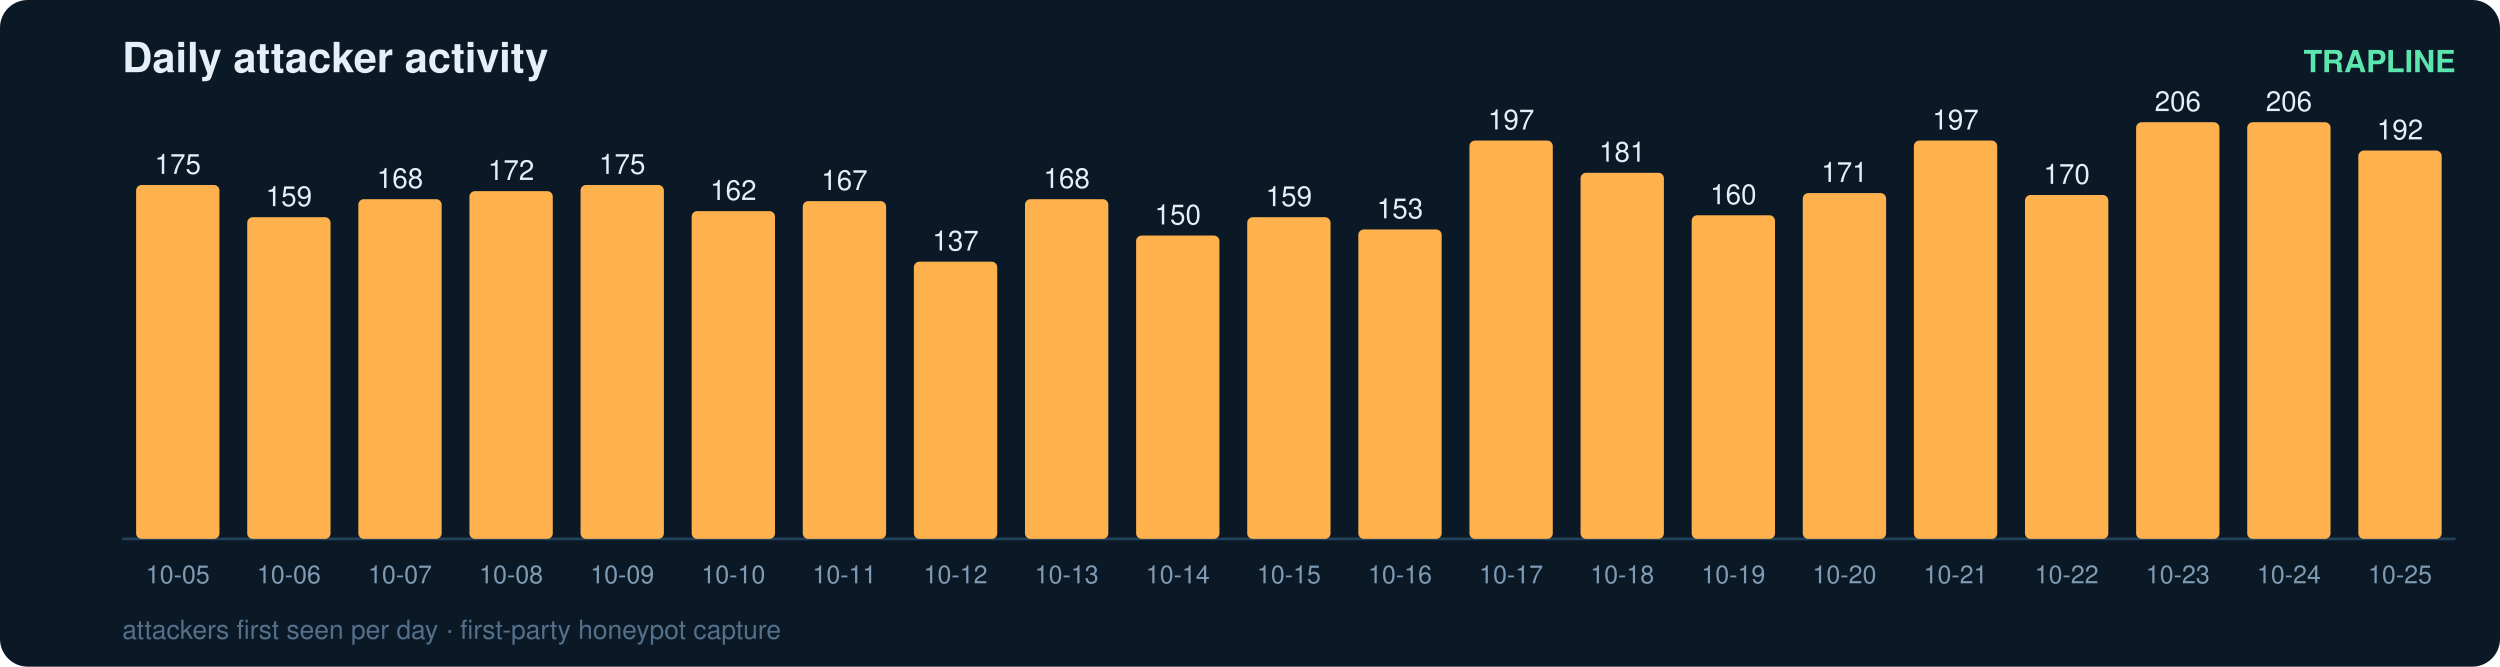
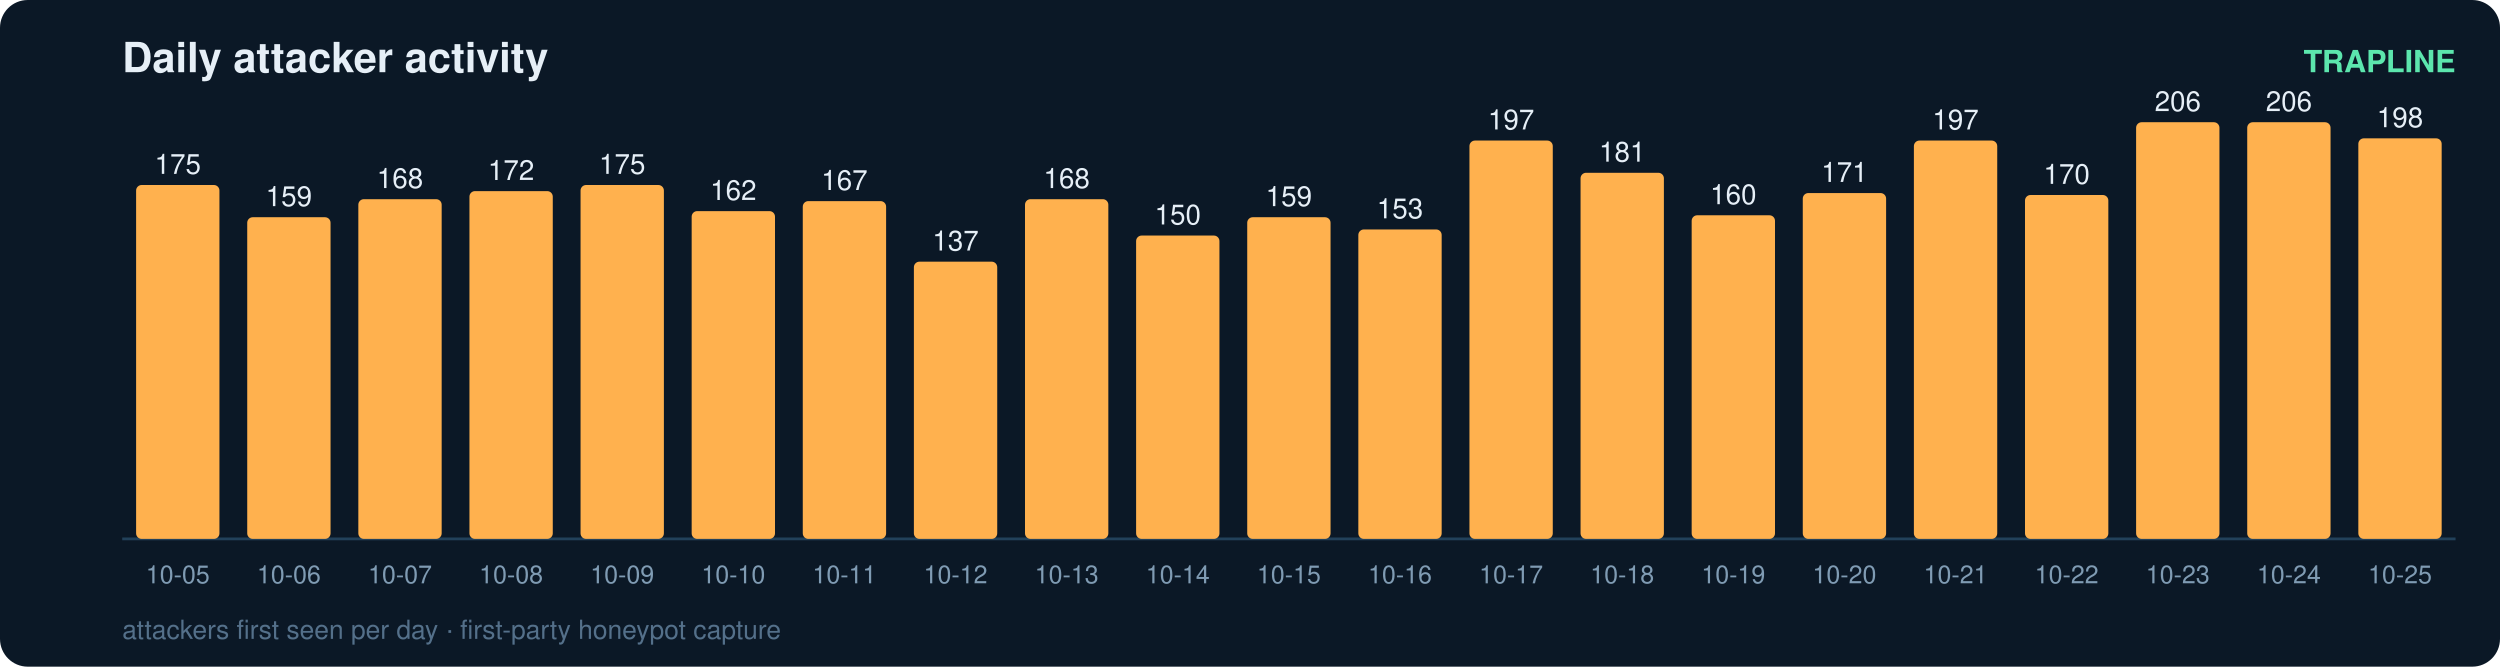
<svg xmlns="http://www.w3.org/2000/svg" width="900" height="240" viewBox="0 0 900 240" font-family="ui-sans-serif,Segoe UI,Helvetica,Arial">
  <rect width="900" height="240" rx="10" fill="#0b1826" />
  <text x="44" y="26" fill="#e6eff7" font-size="15" font-weight="700">Daily attacker activity</text>
  <text x="884" y="26" fill="#5ce6ad" font-size="11" text-anchor="end" font-weight="600">TRAPLINE</text>
  <line x1="44" y1="194" x2="884" y2="194" stroke="#22415a" stroke-width="1" />
  <rect x="49" y="66.6" width="30" height="127.4" rx="2" fill="#ffb14e" />
  <text x="64.0" y="62.6" fill="#e6eff7" font-size="10" text-anchor="middle" font-variant-numeric="tabular-nums">175</text>
  <text x="64.0" y="210.0" fill="#7f9bb3" font-size="9" text-anchor="middle">10-05</text>
  <rect x="89" y="78.2" width="30" height="115.8" rx="2" fill="#ffb14e" />
  <text x="104.0" y="74.2" fill="#e6eff7" font-size="10" text-anchor="middle" font-variant-numeric="tabular-nums">159</text>
  <text x="104.0" y="210.0" fill="#7f9bb3" font-size="9" text-anchor="middle">10-06</text>
  <rect x="129" y="71.7" width="30" height="122.3" rx="2" fill="#ffb14e" />
  <text x="144.0" y="67.7" fill="#e6eff7" font-size="10" text-anchor="middle" font-variant-numeric="tabular-nums">168</text>
  <text x="144.0" y="210.0" fill="#7f9bb3" font-size="9" text-anchor="middle">10-07</text>
  <rect x="169" y="68.8" width="30" height="125.2" rx="2" fill="#ffb14e" />
  <text x="184.0" y="64.8" fill="#e6eff7" font-size="10" text-anchor="middle" font-variant-numeric="tabular-nums">172</text>
  <text x="184.0" y="210.0" fill="#7f9bb3" font-size="9" text-anchor="middle">10-08</text>
  <rect x="209" y="66.6" width="30" height="127.4" rx="2" fill="#ffb14e" />
  <text x="224.0" y="62.6" fill="#e6eff7" font-size="10" text-anchor="middle" font-variant-numeric="tabular-nums">175</text>
  <text x="224.0" y="210.0" fill="#7f9bb3" font-size="9" text-anchor="middle">10-09</text>
  <rect x="249" y="76.0" width="30" height="118.0" rx="2" fill="#ffb14e" />
  <text x="264.0" y="72.0" fill="#e6eff7" font-size="10" text-anchor="middle" font-variant-numeric="tabular-nums">162</text>
  <text x="264.0" y="210.0" fill="#7f9bb3" font-size="9" text-anchor="middle">10-10</text>
  <rect x="289" y="72.4" width="30" height="121.6" rx="2" fill="#ffb14e" />
  <text x="304.0" y="68.4" fill="#e6eff7" font-size="10" text-anchor="middle" font-variant-numeric="tabular-nums">167</text>
  <text x="304.0" y="210.0" fill="#7f9bb3" font-size="9" text-anchor="middle">10-11</text>
  <rect x="329" y="94.2" width="30" height="99.8" rx="2" fill="#ffb14e" />
  <text x="344.0" y="90.2" fill="#e6eff7" font-size="10" text-anchor="middle" font-variant-numeric="tabular-nums">137</text>
  <text x="344.0" y="210.0" fill="#7f9bb3" font-size="9" text-anchor="middle">10-12</text>
  <rect x="369" y="71.7" width="30" height="122.3" rx="2" fill="#ffb14e" />
  <text x="384.0" y="67.7" fill="#e6eff7" font-size="10" text-anchor="middle" font-variant-numeric="tabular-nums">168</text>
  <text x="384.0" y="210.0" fill="#7f9bb3" font-size="9" text-anchor="middle">10-13</text>
  <rect x="409" y="84.8" width="30" height="109.2" rx="2" fill="#ffb14e" />
  <text x="424.0" y="80.8" fill="#e6eff7" font-size="10" text-anchor="middle" font-variant-numeric="tabular-nums">150</text>
  <text x="424.0" y="210.0" fill="#7f9bb3" font-size="9" text-anchor="middle">10-14</text>
  <rect x="449" y="78.2" width="30" height="115.8" rx="2" fill="#ffb14e" />
  <text x="464.0" y="74.2" fill="#e6eff7" font-size="10" text-anchor="middle" font-variant-numeric="tabular-nums">159</text>
  <text x="464.0" y="210.0" fill="#7f9bb3" font-size="9" text-anchor="middle">10-15</text>
  <rect x="489" y="82.6" width="30" height="111.4" rx="2" fill="#ffb14e" />
  <text x="504.0" y="78.6" fill="#e6eff7" font-size="10" text-anchor="middle" font-variant-numeric="tabular-nums">153</text>
  <text x="504.0" y="210.0" fill="#7f9bb3" font-size="9" text-anchor="middle">10-16</text>
  <rect x="529" y="50.6" width="30" height="143.4" rx="2" fill="#ffb14e" />
  <text x="544.0" y="46.6" fill="#e6eff7" font-size="10" text-anchor="middle" font-variant-numeric="tabular-nums">197</text>
  <text x="544.0" y="210.0" fill="#7f9bb3" font-size="9" text-anchor="middle">10-17</text>
  <rect x="569" y="62.2" width="30" height="131.8" rx="2" fill="#ffb14e" />
  <text x="584.0" y="58.2" fill="#e6eff7" font-size="10" text-anchor="middle" font-variant-numeric="tabular-nums">181</text>
  <text x="584.0" y="210.0" fill="#7f9bb3" font-size="9" text-anchor="middle">10-18</text>
  <rect x="609" y="77.5" width="30" height="116.5" rx="2" fill="#ffb14e" />
  <text x="624.0" y="73.5" fill="#e6eff7" font-size="10" text-anchor="middle" font-variant-numeric="tabular-nums">160</text>
  <text x="624.0" y="210.0" fill="#7f9bb3" font-size="9" text-anchor="middle">10-19</text>
  <rect x="649" y="69.5" width="30" height="124.5" rx="2" fill="#ffb14e" />
  <text x="664.0" y="65.5" fill="#e6eff7" font-size="10" text-anchor="middle" font-variant-numeric="tabular-nums">171</text>
  <text x="664.0" y="210.0" fill="#7f9bb3" font-size="9" text-anchor="middle">10-20</text>
  <rect x="689" y="50.6" width="30" height="143.4" rx="2" fill="#ffb14e" />
  <text x="704.0" y="46.6" fill="#e6eff7" font-size="10" text-anchor="middle" font-variant-numeric="tabular-nums">197</text>
  <text x="704.0" y="210.0" fill="#7f9bb3" font-size="9" text-anchor="middle">10-21</text>
  <rect x="729" y="70.2" width="30" height="123.8" rx="2" fill="#ffb14e" />
  <text x="744.0" y="66.2" fill="#e6eff7" font-size="10" text-anchor="middle" font-variant-numeric="tabular-nums">170</text>
  <text x="744.0" y="210.0" fill="#7f9bb3" font-size="9" text-anchor="middle">10-22</text>
  <rect x="769" y="44.0" width="30" height="150.0" rx="2" fill="#ffb14e" />
  <text x="784.0" y="40.0" fill="#e6eff7" font-size="10" text-anchor="middle" font-variant-numeric="tabular-nums">206</text>
  <text x="784.0" y="210.0" fill="#7f9bb3" font-size="9" text-anchor="middle">10-23</text>
  <rect x="809" y="44.0" width="30" height="150.0" rx="2" fill="#ffb14e" />
  <text x="824.0" y="40.0" fill="#e6eff7" font-size="10" text-anchor="middle" font-variant-numeric="tabular-nums">206</text>
  <text x="824.0" y="210.0" fill="#7f9bb3" font-size="9" text-anchor="middle">10-24</text>
-   <rect x="849" y="54.2" width="30" height="139.8" rx="2" fill="#ffb14e" />
-   <text x="864.0" y="50.2" fill="#e6eff7" font-size="10" text-anchor="middle" font-variant-numeric="tabular-nums">192</text>
+   <rect x="849" y="49.8" width="30" height="144.2" rx="2" fill="#ffb14e" />
+   <text x="864.0" y="45.8" fill="#e6eff7" font-size="10" text-anchor="middle" font-variant-numeric="tabular-nums">198</text>
  <text x="864.0" y="210.0" fill="#7f9bb3" font-size="9" text-anchor="middle">10-25</text>
  <text x="44" y="230" fill="#54708a" font-size="9.5">attackers first seen per day · first-party honeypot capture</text>
</svg>
